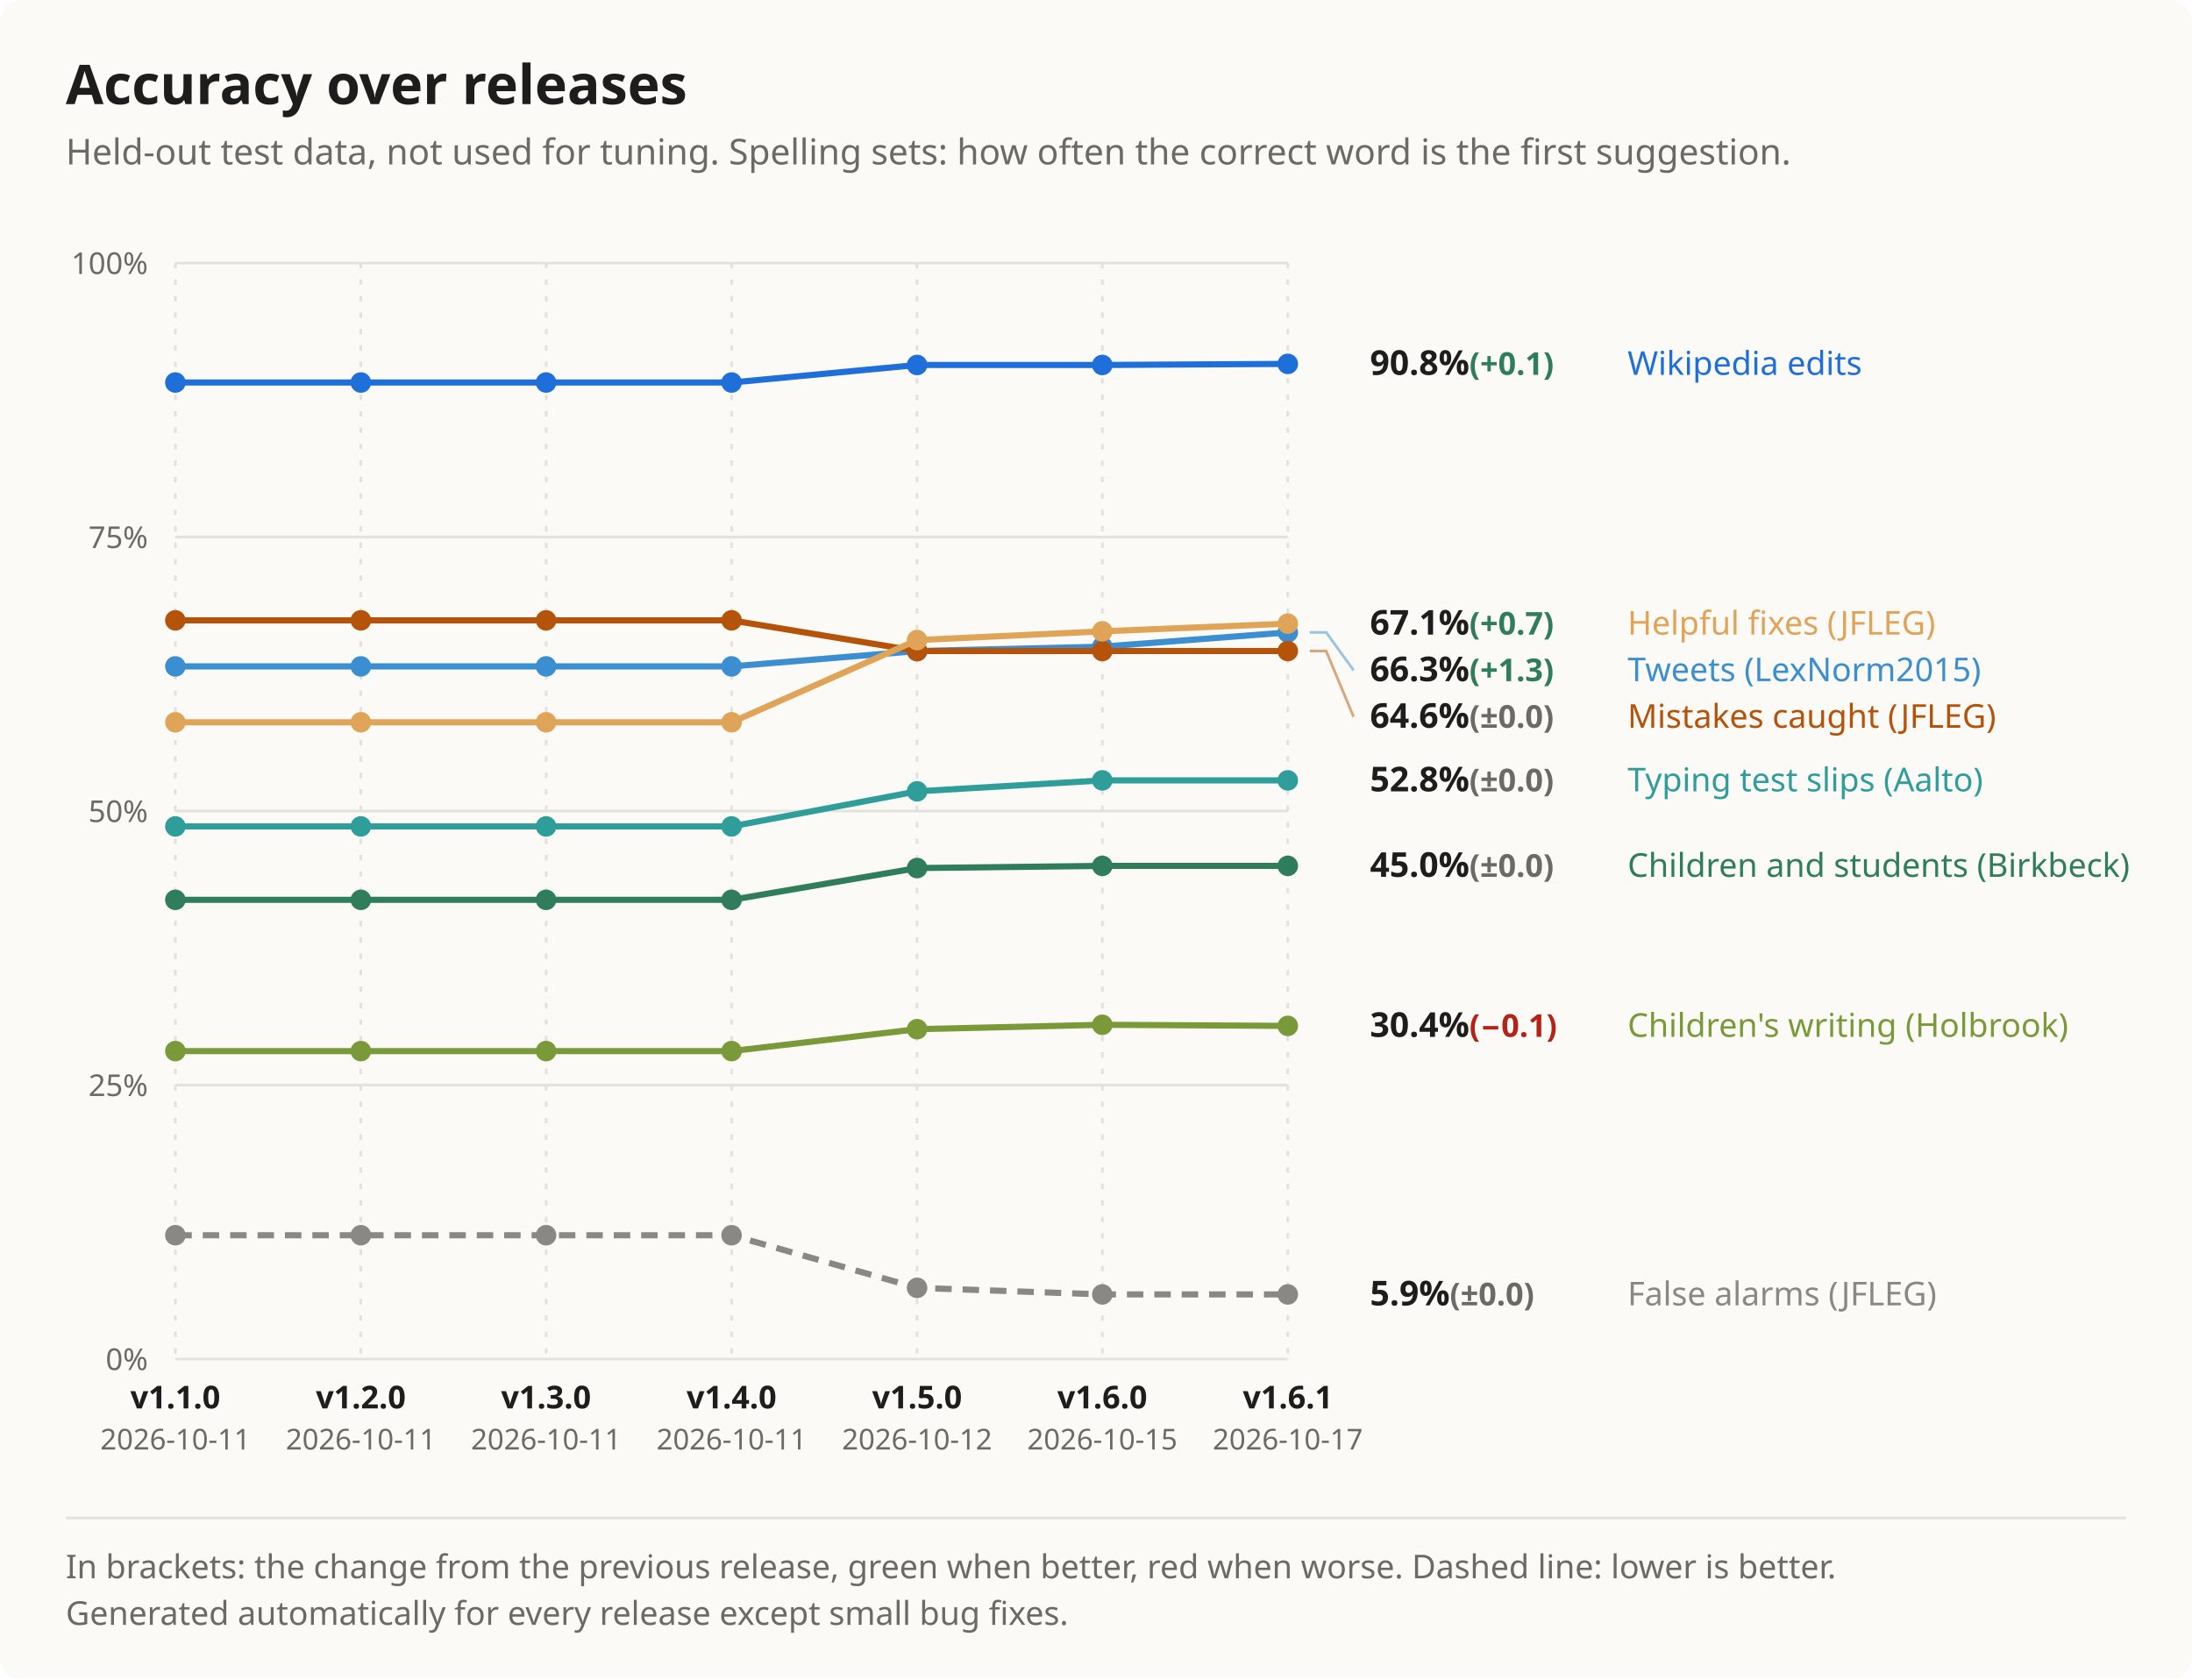
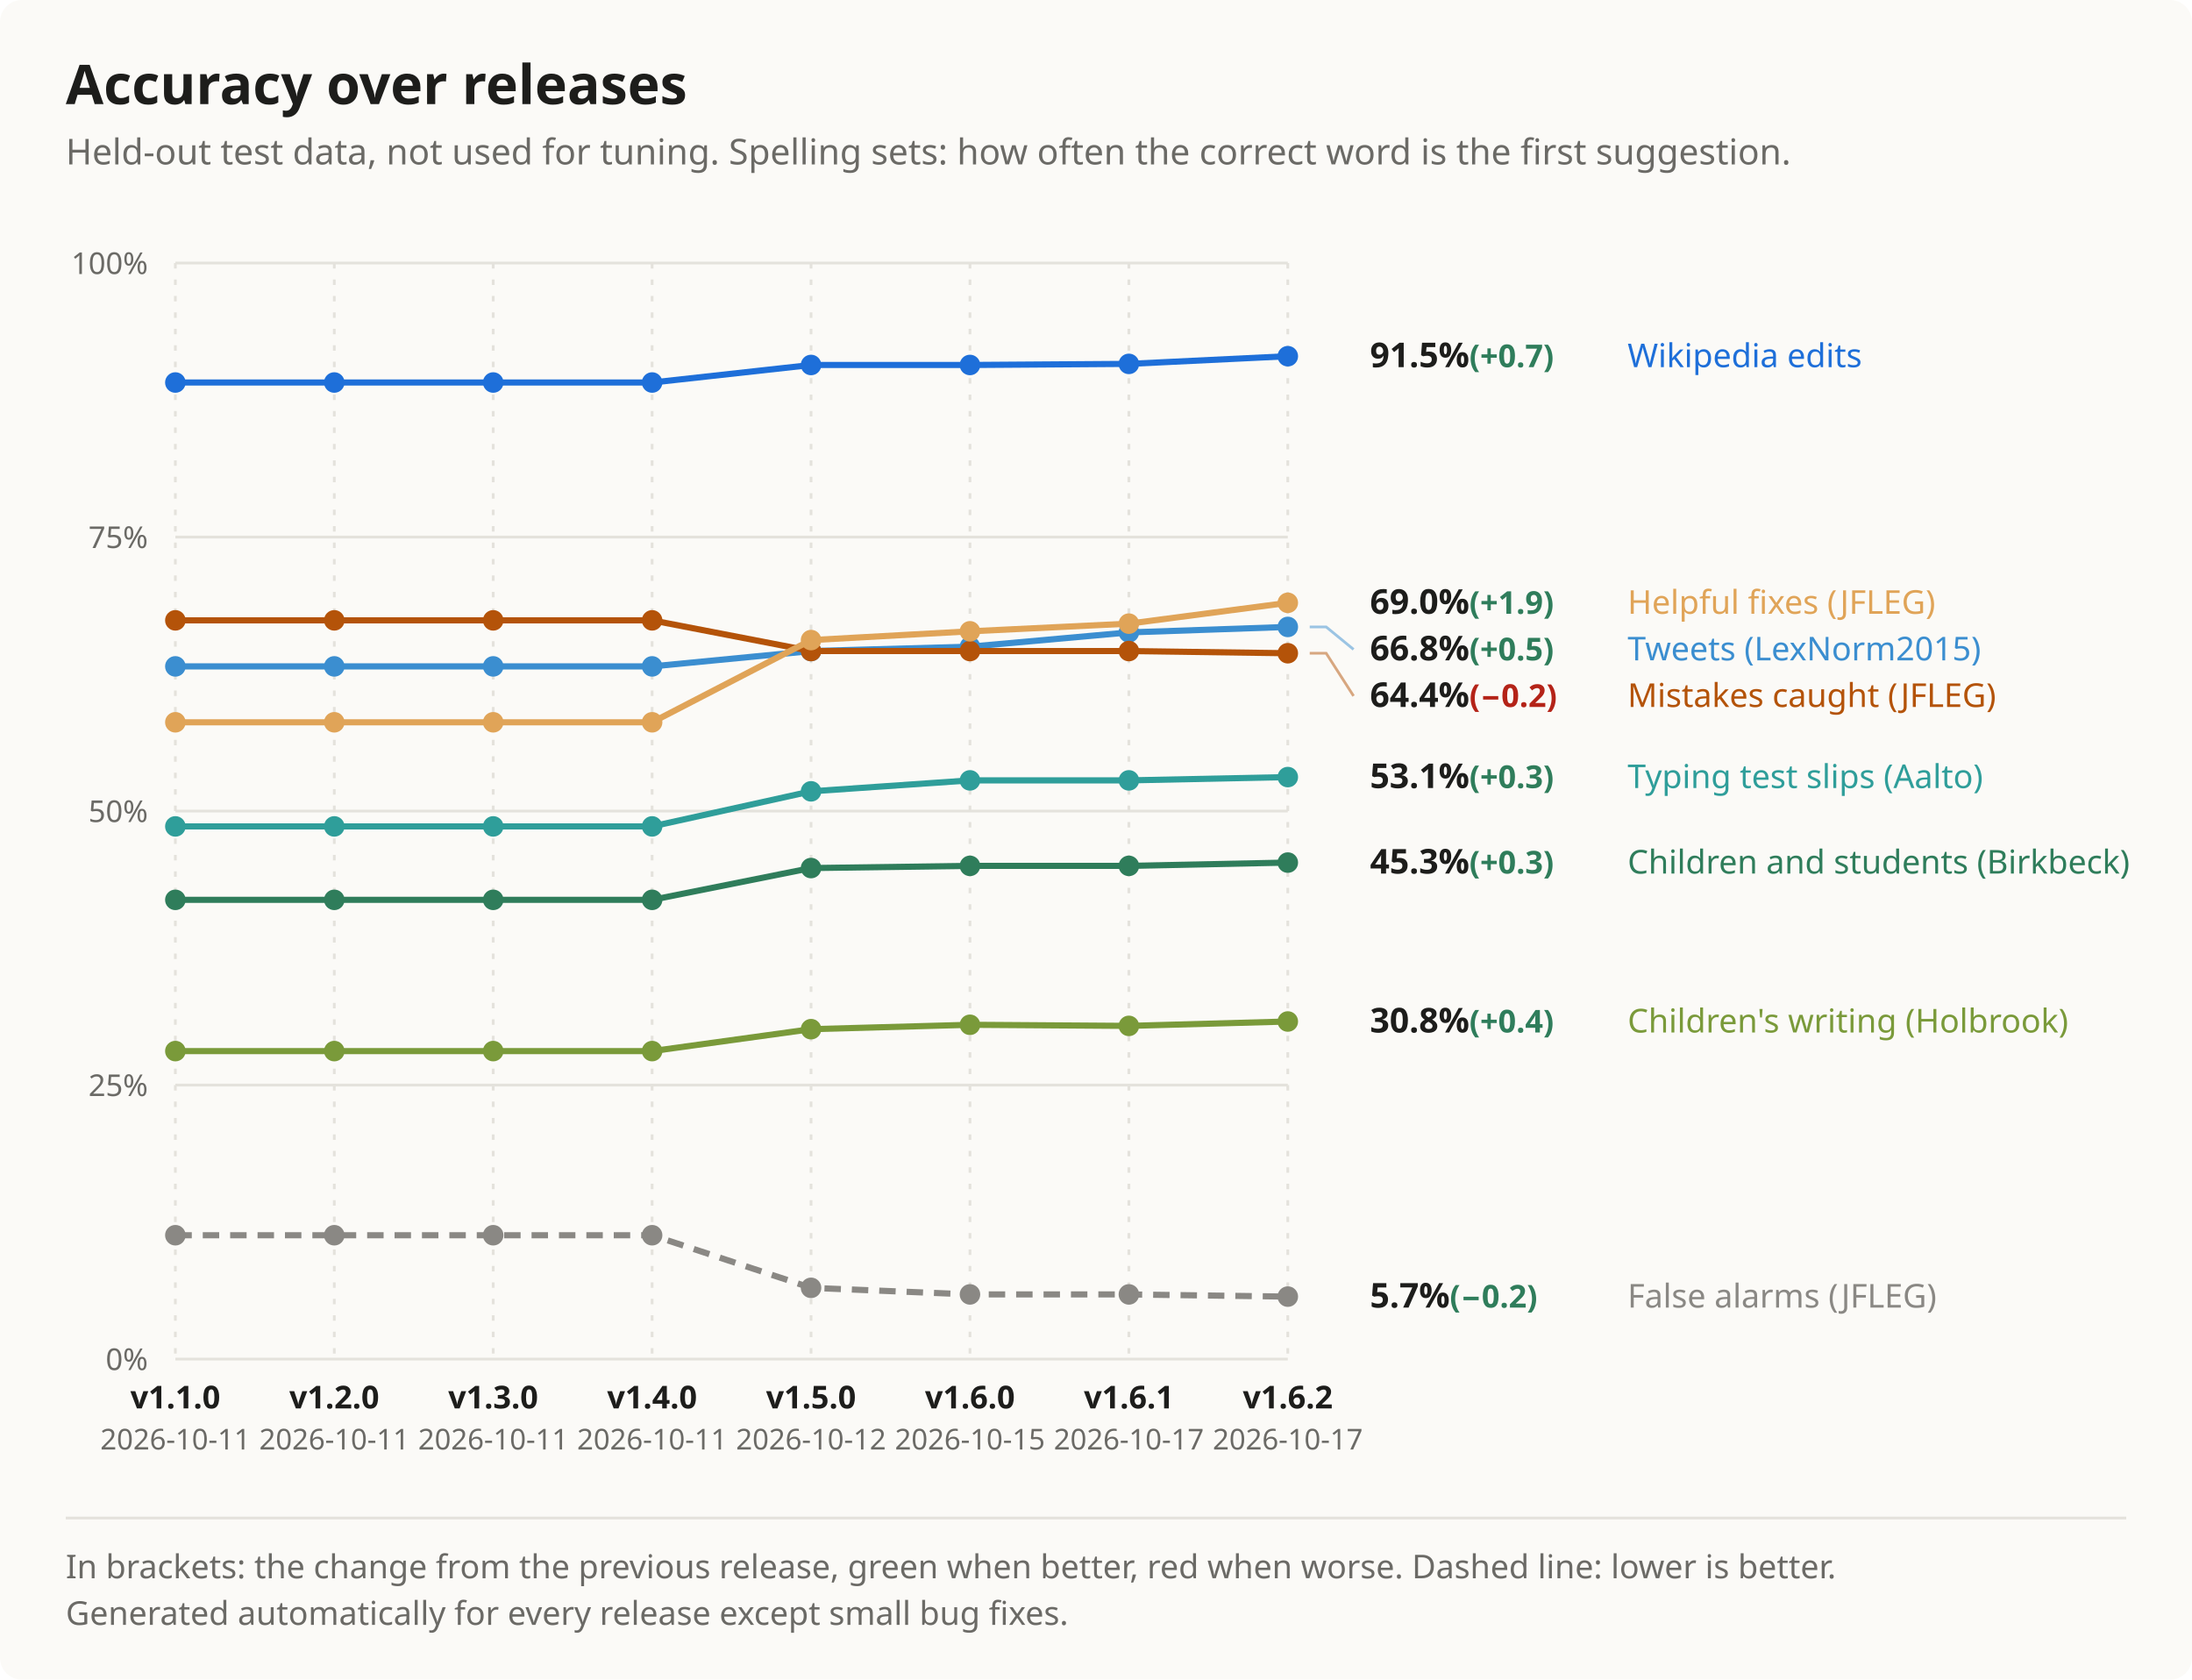
<svg xmlns="http://www.w3.org/2000/svg" width="800" height="613" viewBox="0 0 800 613" font-family="Segoe UI, system-ui, -apple-system, sans-serif" role="img" aria-label="Accuracy over releases">
  <rect width="100%" height="100%" rx="8" fill="#fbfaf7" />
  <text x="24" y="38" font-size="20" font-weight="700" fill="#1d1d1b">Accuracy over releases</text>
  <text x="24" y="60" font-size="13" fill="#6b6a66">Held-out test data, not used for tuning. Spelling sets: how often the correct word is the first suggestion.</text>
  <line x1="64" y1="496" x2="470" y2="496" stroke="#e4e2dc" />
  <text x="54" y="500" font-size="11" fill="#6b6a66" text-anchor="end">0%</text>
  <line x1="64" y1="396" x2="470" y2="396" stroke="#e4e2dc" />
  <text x="54" y="400" font-size="11" fill="#6b6a66" text-anchor="end">25%</text>
  <line x1="64" y1="296" x2="470" y2="296" stroke="#e4e2dc" />
  <text x="54" y="300" font-size="11" fill="#6b6a66" text-anchor="end">50%</text>
  <line x1="64" y1="196" x2="470" y2="196" stroke="#e4e2dc" />
  <text x="54" y="200" font-size="11" fill="#6b6a66" text-anchor="end">75%</text>
  <line x1="64" y1="96" x2="470" y2="96" stroke="#e4e2dc" />
  <text x="54" y="100" font-size="11" fill="#6b6a66" text-anchor="end">100%</text>
  <line x1="64" y1="96" x2="64" y2="496" stroke="#e4e2dc" stroke-dasharray="2 4" />
  <text x="64.0" y="514" font-size="11.5" font-weight="600" fill="#1d1d1b" text-anchor="middle">v1.1.0</text>
  <text x="64.0" y="529" font-size="10.5" fill="#6b6a66" text-anchor="middle">2026-10-11</text>
-   <line x1="131.667" y1="96" x2="131.667" y2="496" stroke="#e4e2dc" stroke-dasharray="2 4" />
-   <text x="131.7" y="514" font-size="11.5" font-weight="600" fill="#1d1d1b" text-anchor="middle">v1.2.0</text>
-   <text x="131.7" y="529" font-size="10.5" fill="#6b6a66" text-anchor="middle">2026-10-11</text>
-   <line x1="199.333" y1="96" x2="199.333" y2="496" stroke="#e4e2dc" stroke-dasharray="2 4" />
-   <text x="199.3" y="514" font-size="11.5" font-weight="600" fill="#1d1d1b" text-anchor="middle">v1.3.0</text>
-   <text x="199.3" y="529" font-size="10.5" fill="#6b6a66" text-anchor="middle">2026-10-11</text>
-   <line x1="267" y1="96" x2="267" y2="496" stroke="#e4e2dc" stroke-dasharray="2 4" />
-   <text x="267.0" y="514" font-size="11.5" font-weight="600" fill="#1d1d1b" text-anchor="middle">v1.4.0</text>
-   <text x="267.0" y="529" font-size="10.5" fill="#6b6a66" text-anchor="middle">2026-10-11</text>
-   <line x1="334.667" y1="96" x2="334.667" y2="496" stroke="#e4e2dc" stroke-dasharray="2 4" />
-   <text x="334.7" y="514" font-size="11.5" font-weight="600" fill="#1d1d1b" text-anchor="middle">v1.5.0</text>
-   <text x="334.7" y="529" font-size="10.5" fill="#6b6a66" text-anchor="middle">2026-10-12</text>
-   <line x1="402.333" y1="96" x2="402.333" y2="496" stroke="#e4e2dc" stroke-dasharray="2 4" />
-   <text x="402.3" y="514" font-size="11.5" font-weight="600" fill="#1d1d1b" text-anchor="middle">v1.6.0</text>
-   <text x="402.3" y="529" font-size="10.5" fill="#6b6a66" text-anchor="middle">2026-10-15</text>
+   <line x1="122" y1="96" x2="122" y2="496" stroke="#e4e2dc" stroke-dasharray="2 4" />
+   <text x="122.0" y="514" font-size="11.5" font-weight="600" fill="#1d1d1b" text-anchor="middle">v1.2.0</text>
+   <text x="122.0" y="529" font-size="10.5" fill="#6b6a66" text-anchor="middle">2026-10-11</text>
+   <line x1="180" y1="96" x2="180" y2="496" stroke="#e4e2dc" stroke-dasharray="2 4" />
+   <text x="180.0" y="514" font-size="11.5" font-weight="600" fill="#1d1d1b" text-anchor="middle">v1.3.0</text>
+   <text x="180.0" y="529" font-size="10.5" fill="#6b6a66" text-anchor="middle">2026-10-11</text>
+   <line x1="238" y1="96" x2="238" y2="496" stroke="#e4e2dc" stroke-dasharray="2 4" />
+   <text x="238.0" y="514" font-size="11.5" font-weight="600" fill="#1d1d1b" text-anchor="middle">v1.4.0</text>
+   <text x="238.0" y="529" font-size="10.5" fill="#6b6a66" text-anchor="middle">2026-10-11</text>
+   <line x1="296" y1="96" x2="296" y2="496" stroke="#e4e2dc" stroke-dasharray="2 4" />
+   <text x="296.0" y="514" font-size="11.5" font-weight="600" fill="#1d1d1b" text-anchor="middle">v1.5.0</text>
+   <text x="296.0" y="529" font-size="10.5" fill="#6b6a66" text-anchor="middle">2026-10-12</text>
+   <line x1="354" y1="96" x2="354" y2="496" stroke="#e4e2dc" stroke-dasharray="2 4" />
+   <text x="354.0" y="514" font-size="11.5" font-weight="600" fill="#1d1d1b" text-anchor="middle">v1.6.0</text>
+   <text x="354.0" y="529" font-size="10.5" fill="#6b6a66" text-anchor="middle">2026-10-15</text>
+   <line x1="412" y1="96" x2="412" y2="496" stroke="#e4e2dc" stroke-dasharray="2 4" />
+   <text x="412.0" y="514" font-size="11.5" font-weight="600" fill="#1d1d1b" text-anchor="middle">v1.6.1</text>
+   <text x="412.0" y="529" font-size="10.5" fill="#6b6a66" text-anchor="middle">2026-10-17</text>
  <line x1="470" y1="96" x2="470" y2="496" stroke="#e4e2dc" stroke-dasharray="2 4" />
-   <text x="470.0" y="514" font-size="11.5" font-weight="600" fill="#1d1d1b" text-anchor="middle">v1.6.1</text>
+   <text x="470.0" y="514" font-size="11.5" font-weight="600" fill="#1d1d1b" text-anchor="middle">v1.6.2</text>
  <text x="470.0" y="529" font-size="10.5" fill="#6b6a66" text-anchor="middle">2026-10-17</text>
-   <path d="M64.0 139.6 L131.7 139.6 L199.3 139.6 L267.0 139.6 L334.7 133.2 L402.3 133.2 L470.0 132.8" fill="none" stroke="#1e6fd9" stroke-width="2.25" />
+   <path d="M64.0 139.6 L122.0 139.6 L180.0 139.6 L238.0 139.6 L296.0 133.2 L354.0 133.2 L412.0 132.8 L470.0 130.0" fill="none" stroke="#1e6fd9" stroke-width="2.25" />
  <circle cx="64.0" cy="139.6" r="3.75" fill="#1e6fd9" />
-   <circle cx="131.7" cy="139.6" r="3.75" fill="#1e6fd9" />
-   <circle cx="199.3" cy="139.6" r="3.75" fill="#1e6fd9" />
-   <circle cx="267.0" cy="139.6" r="3.75" fill="#1e6fd9" />
-   <circle cx="334.7" cy="133.2" r="3.75" fill="#1e6fd9" />
-   <circle cx="402.3" cy="133.2" r="3.75" fill="#1e6fd9" />
-   <circle cx="470.0" cy="132.8" r="3.75" fill="#1e6fd9" />
-   <path d="M64.0 243.2 L131.7 243.2 L199.3 243.2 L267.0 243.2 L334.7 237.6 L402.3 236.0 L470.0 230.8" fill="none" stroke="#3b8ed0" stroke-width="2.25" />
+   <circle cx="122.0" cy="139.6" r="3.75" fill="#1e6fd9" />
+   <circle cx="180.0" cy="139.6" r="3.75" fill="#1e6fd9" />
+   <circle cx="238.0" cy="139.6" r="3.75" fill="#1e6fd9" />
+   <circle cx="296.0" cy="133.2" r="3.75" fill="#1e6fd9" />
+   <circle cx="354.0" cy="133.2" r="3.75" fill="#1e6fd9" />
+   <circle cx="412.0" cy="132.8" r="3.75" fill="#1e6fd9" />
+   <circle cx="470.0" cy="130.0" r="3.75" fill="#1e6fd9" />
+   <path d="M64.0 243.2 L122.0 243.2 L180.0 243.2 L238.0 243.2 L296.0 237.6 L354.0 236.0 L412.0 230.8 L470.0 228.8" fill="none" stroke="#3b8ed0" stroke-width="2.25" />
  <circle cx="64.0" cy="243.2" r="3.75" fill="#3b8ed0" />
-   <circle cx="131.7" cy="243.2" r="3.75" fill="#3b8ed0" />
-   <circle cx="199.3" cy="243.2" r="3.75" fill="#3b8ed0" />
-   <circle cx="267.0" cy="243.2" r="3.75" fill="#3b8ed0" />
-   <circle cx="334.7" cy="237.6" r="3.75" fill="#3b8ed0" />
-   <circle cx="402.3" cy="236.0" r="3.75" fill="#3b8ed0" />
-   <circle cx="470.0" cy="230.8" r="3.75" fill="#3b8ed0" />
-   <path d="M64.0 301.6 L131.7 301.6 L199.3 301.6 L267.0 301.6 L334.7 288.8 L402.3 284.8 L470.0 284.8" fill="none" stroke="#2f9e9a" stroke-width="2.25" />
+   <circle cx="122.0" cy="243.2" r="3.75" fill="#3b8ed0" />
+   <circle cx="180.0" cy="243.2" r="3.75" fill="#3b8ed0" />
+   <circle cx="238.0" cy="243.2" r="3.75" fill="#3b8ed0" />
+   <circle cx="296.0" cy="237.6" r="3.75" fill="#3b8ed0" />
+   <circle cx="354.0" cy="236.0" r="3.75" fill="#3b8ed0" />
+   <circle cx="412.0" cy="230.8" r="3.75" fill="#3b8ed0" />
+   <circle cx="470.0" cy="228.8" r="3.75" fill="#3b8ed0" />
+   <path d="M64.0 301.6 L122.0 301.6 L180.0 301.6 L238.0 301.6 L296.0 288.8 L354.0 284.8 L412.0 284.8 L470.0 283.6" fill="none" stroke="#2f9e9a" stroke-width="2.25" />
  <circle cx="64.0" cy="301.6" r="3.75" fill="#2f9e9a" />
-   <circle cx="131.7" cy="301.6" r="3.75" fill="#2f9e9a" />
-   <circle cx="199.3" cy="301.6" r="3.75" fill="#2f9e9a" />
-   <circle cx="267.0" cy="301.6" r="3.75" fill="#2f9e9a" />
-   <circle cx="334.7" cy="288.8" r="3.75" fill="#2f9e9a" />
-   <circle cx="402.3" cy="284.8" r="3.75" fill="#2f9e9a" />
-   <circle cx="470.0" cy="284.8" r="3.75" fill="#2f9e9a" />
-   <path d="M64.0 328.4 L131.7 328.4 L199.3 328.4 L267.0 328.4 L334.7 316.8 L402.3 316.0 L470.0 316.0" fill="none" stroke="#2f7d5b" stroke-width="2.25" />
+   <circle cx="122.0" cy="301.6" r="3.75" fill="#2f9e9a" />
+   <circle cx="180.0" cy="301.6" r="3.75" fill="#2f9e9a" />
+   <circle cx="238.0" cy="301.6" r="3.75" fill="#2f9e9a" />
+   <circle cx="296.0" cy="288.8" r="3.75" fill="#2f9e9a" />
+   <circle cx="354.0" cy="284.8" r="3.75" fill="#2f9e9a" />
+   <circle cx="412.0" cy="284.8" r="3.75" fill="#2f9e9a" />
+   <circle cx="470.0" cy="283.6" r="3.75" fill="#2f9e9a" />
+   <path d="M64.0 328.4 L122.0 328.4 L180.0 328.4 L238.0 328.4 L296.0 316.8 L354.0 316.0 L412.0 316.0 L470.0 314.8" fill="none" stroke="#2f7d5b" stroke-width="2.25" />
  <circle cx="64.0" cy="328.4" r="3.75" fill="#2f7d5b" />
-   <circle cx="131.7" cy="328.4" r="3.75" fill="#2f7d5b" />
-   <circle cx="199.3" cy="328.4" r="3.75" fill="#2f7d5b" />
-   <circle cx="267.0" cy="328.4" r="3.75" fill="#2f7d5b" />
-   <circle cx="334.7" cy="316.8" r="3.75" fill="#2f7d5b" />
-   <circle cx="402.3" cy="316.0" r="3.75" fill="#2f7d5b" />
-   <circle cx="470.0" cy="316.0" r="3.75" fill="#2f7d5b" />
-   <path d="M64.0 383.6 L131.7 383.6 L199.3 383.6 L267.0 383.6 L334.7 375.6 L402.3 374.0 L470.0 374.4" fill="none" stroke="#7a9a3a" stroke-width="2.25" />
+   <circle cx="122.0" cy="328.4" r="3.75" fill="#2f7d5b" />
+   <circle cx="180.0" cy="328.4" r="3.75" fill="#2f7d5b" />
+   <circle cx="238.0" cy="328.4" r="3.75" fill="#2f7d5b" />
+   <circle cx="296.0" cy="316.8" r="3.75" fill="#2f7d5b" />
+   <circle cx="354.0" cy="316.0" r="3.75" fill="#2f7d5b" />
+   <circle cx="412.0" cy="316.0" r="3.75" fill="#2f7d5b" />
+   <circle cx="470.0" cy="314.8" r="3.75" fill="#2f7d5b" />
+   <path d="M64.0 383.6 L122.0 383.6 L180.0 383.6 L238.0 383.6 L296.0 375.6 L354.0 374.0 L412.0 374.4 L470.0 372.8" fill="none" stroke="#7a9a3a" stroke-width="2.25" />
  <circle cx="64.0" cy="383.6" r="3.75" fill="#7a9a3a" />
-   <circle cx="131.7" cy="383.6" r="3.75" fill="#7a9a3a" />
-   <circle cx="199.3" cy="383.6" r="3.75" fill="#7a9a3a" />
-   <circle cx="267.0" cy="383.6" r="3.75" fill="#7a9a3a" />
-   <circle cx="334.7" cy="375.6" r="3.75" fill="#7a9a3a" />
-   <circle cx="402.3" cy="374.0" r="3.75" fill="#7a9a3a" />
-   <circle cx="470.0" cy="374.4" r="3.75" fill="#7a9a3a" />
-   <path d="M64.0 226.4 L131.7 226.4 L199.3 226.4 L267.0 226.4 L334.7 237.6 L402.3 237.6 L470.0 237.6" fill="none" stroke="#b45309" stroke-width="2.25" />
+   <circle cx="122.0" cy="383.6" r="3.75" fill="#7a9a3a" />
+   <circle cx="180.0" cy="383.6" r="3.75" fill="#7a9a3a" />
+   <circle cx="238.0" cy="383.6" r="3.75" fill="#7a9a3a" />
+   <circle cx="296.0" cy="375.6" r="3.75" fill="#7a9a3a" />
+   <circle cx="354.0" cy="374.0" r="3.75" fill="#7a9a3a" />
+   <circle cx="412.0" cy="374.4" r="3.75" fill="#7a9a3a" />
+   <circle cx="470.0" cy="372.8" r="3.75" fill="#7a9a3a" />
+   <path d="M64.0 226.4 L122.0 226.4 L180.0 226.4 L238.0 226.4 L296.0 237.6 L354.0 237.6 L412.0 237.6 L470.0 238.4" fill="none" stroke="#b45309" stroke-width="2.25" />
  <circle cx="64.0" cy="226.4" r="3.75" fill="#b45309" />
-   <circle cx="131.7" cy="226.4" r="3.75" fill="#b45309" />
-   <circle cx="199.3" cy="226.4" r="3.75" fill="#b45309" />
-   <circle cx="267.0" cy="226.4" r="3.75" fill="#b45309" />
-   <circle cx="334.7" cy="237.6" r="3.75" fill="#b45309" />
-   <circle cx="402.3" cy="237.6" r="3.75" fill="#b45309" />
-   <circle cx="470.0" cy="237.6" r="3.75" fill="#b45309" />
-   <path d="M64.0 263.6 L131.7 263.6 L199.3 263.6 L267.0 263.6 L334.7 233.6 L402.3 230.4 L470.0 227.6" fill="none" stroke="#e0a458" stroke-width="2.25" />
+   <circle cx="122.0" cy="226.4" r="3.75" fill="#b45309" />
+   <circle cx="180.0" cy="226.4" r="3.75" fill="#b45309" />
+   <circle cx="238.0" cy="226.4" r="3.75" fill="#b45309" />
+   <circle cx="296.0" cy="237.6" r="3.75" fill="#b45309" />
+   <circle cx="354.0" cy="237.6" r="3.75" fill="#b45309" />
+   <circle cx="412.0" cy="237.6" r="3.75" fill="#b45309" />
+   <circle cx="470.0" cy="238.4" r="3.75" fill="#b45309" />
+   <path d="M64.0 263.6 L122.0 263.6 L180.0 263.6 L238.0 263.6 L296.0 233.6 L354.0 230.4 L412.0 227.6 L470.0 220.0" fill="none" stroke="#e0a458" stroke-width="2.25" />
  <circle cx="64.0" cy="263.6" r="3.75" fill="#e0a458" />
-   <circle cx="131.7" cy="263.6" r="3.75" fill="#e0a458" />
-   <circle cx="199.3" cy="263.6" r="3.75" fill="#e0a458" />
-   <circle cx="267.0" cy="263.6" r="3.75" fill="#e0a458" />
-   <circle cx="334.7" cy="233.6" r="3.75" fill="#e0a458" />
-   <circle cx="402.3" cy="230.4" r="3.75" fill="#e0a458" />
-   <circle cx="470.0" cy="227.6" r="3.75" fill="#e0a458" />
-   <path d="M64.0 450.8 L131.7 450.8 L199.3 450.8 L267.0 450.8 L334.7 470.0 L402.3 472.4 L470.0 472.4" fill="none" stroke="#8a8884" stroke-width="2.25" stroke-dasharray="6 4" />
+   <circle cx="122.0" cy="263.6" r="3.75" fill="#e0a458" />
+   <circle cx="180.0" cy="263.6" r="3.75" fill="#e0a458" />
+   <circle cx="238.0" cy="263.6" r="3.75" fill="#e0a458" />
+   <circle cx="296.0" cy="233.6" r="3.75" fill="#e0a458" />
+   <circle cx="354.0" cy="230.4" r="3.75" fill="#e0a458" />
+   <circle cx="412.0" cy="227.6" r="3.75" fill="#e0a458" />
+   <circle cx="470.0" cy="220.0" r="3.75" fill="#e0a458" />
+   <path d="M64.0 450.8 L122.0 450.8 L180.0 450.8 L238.0 450.8 L296.0 470.0 L354.0 472.4 L412.0 472.4 L470.0 473.2" fill="none" stroke="#8a8884" stroke-width="2.25" stroke-dasharray="6 4" />
  <circle cx="64.0" cy="450.8" r="3.75" fill="#8a8884" />
-   <circle cx="131.7" cy="450.8" r="3.75" fill="#8a8884" />
-   <circle cx="199.3" cy="450.8" r="3.75" fill="#8a8884" />
-   <circle cx="267.0" cy="450.8" r="3.75" fill="#8a8884" />
-   <circle cx="334.7" cy="470.0" r="3.75" fill="#8a8884" />
-   <circle cx="402.3" cy="472.4" r="3.75" fill="#8a8884" />
-   <circle cx="470.0" cy="472.4" r="3.75" fill="#8a8884" />
-   <text x="500" y="136.8" font-size="12.5" font-weight="600" fill="#1d1d1b">90.8%<tspan font-size="11.5" fill="#2f7d5b"> (+0.1)</tspan>
+   <circle cx="122.0" cy="450.8" r="3.75" fill="#8a8884" />
+   <circle cx="180.0" cy="450.8" r="3.75" fill="#8a8884" />
+   <circle cx="238.0" cy="450.8" r="3.75" fill="#8a8884" />
+   <circle cx="296.0" cy="470.0" r="3.75" fill="#8a8884" />
+   <circle cx="354.0" cy="472.4" r="3.75" fill="#8a8884" />
+   <circle cx="412.0" cy="472.4" r="3.75" fill="#8a8884" />
+   <circle cx="470.0" cy="473.2" r="3.75" fill="#8a8884" />
+   <text x="500" y="134.0" font-size="12.5" font-weight="600" fill="#1d1d1b">91.5%<tspan font-size="11.5" fill="#2f7d5b"> (+0.7)</tspan>
  </text>
-   <text x="594" y="136.8" font-size="12" fill="#1e6fd9">Wikipedia edits</text>
-   <text x="500" y="231.6" font-size="12.5" font-weight="600" fill="#1d1d1b">67.1%<tspan font-size="11.5" fill="#2f7d5b"> (+0.7)</tspan>
+   <text x="594" y="134.0" font-size="12" fill="#1e6fd9">Wikipedia edits</text>
+   <text x="500" y="224.0" font-size="12.5" font-weight="600" fill="#1d1d1b">69.0%<tspan font-size="11.5" fill="#2f7d5b"> (+1.9)</tspan>
  </text>
-   <text x="594" y="231.6" font-size="12" fill="#e0a458">Helpful fixes (JFLEG)</text>
-   <path d="M478 230.8 H484 L494 244.6" fill="none" stroke="#3b8ed0" stroke-width="1" opacity="0.5" />
-   <text x="500" y="248.6" font-size="12.5" font-weight="600" fill="#1d1d1b">66.3%<tspan font-size="11.5" fill="#2f7d5b"> (+1.3)</tspan>
+   <text x="594" y="224.0" font-size="12" fill="#e0a458">Helpful fixes (JFLEG)</text>
+   <path d="M478 228.8 H484 L494 237.0" fill="none" stroke="#3b8ed0" stroke-width="1" opacity="0.5" />
+   <text x="500" y="241.0" font-size="12.5" font-weight="600" fill="#1d1d1b">66.8%<tspan font-size="11.5" fill="#2f7d5b"> (+0.5)</tspan>
  </text>
-   <text x="594" y="248.6" font-size="12" fill="#3b8ed0">Tweets (LexNorm2015)</text>
-   <path d="M478 237.6 H484 L494 261.6" fill="none" stroke="#b45309" stroke-width="1" opacity="0.5" />
-   <text x="500" y="265.6" font-size="12.5" font-weight="600" fill="#1d1d1b">64.6%<tspan font-size="11.5" fill="#6b6a66"> (±0.0)</tspan>
+   <text x="594" y="241.0" font-size="12" fill="#3b8ed0">Tweets (LexNorm2015)</text>
+   <path d="M478 238.4 H484 L494 254.0" fill="none" stroke="#b45309" stroke-width="1" opacity="0.5" />
+   <text x="500" y="258.0" font-size="12.5" font-weight="600" fill="#1d1d1b">64.4%<tspan font-size="11.5" fill="#b42318"> (−0.2)</tspan>
  </text>
-   <text x="594" y="265.6" font-size="12" fill="#b45309">Mistakes caught (JFLEG)</text>
-   <text x="500" y="288.8" font-size="12.5" font-weight="600" fill="#1d1d1b">52.8%<tspan font-size="11.5" fill="#6b6a66"> (±0.0)</tspan>
+   <text x="594" y="258.0" font-size="12" fill="#b45309">Mistakes caught (JFLEG)</text>
+   <text x="500" y="287.6" font-size="12.5" font-weight="600" fill="#1d1d1b">53.1%<tspan font-size="11.5" fill="#2f7d5b"> (+0.3)</tspan>
  </text>
-   <text x="594" y="288.8" font-size="12" fill="#2f9e9a">Typing test slips (Aalto)</text>
-   <text x="500" y="320.0" font-size="12.5" font-weight="600" fill="#1d1d1b">45.0%<tspan font-size="11.5" fill="#6b6a66"> (±0.0)</tspan>
+   <text x="594" y="287.6" font-size="12" fill="#2f9e9a">Typing test slips (Aalto)</text>
+   <text x="500" y="318.8" font-size="12.5" font-weight="600" fill="#1d1d1b">45.3%<tspan font-size="11.5" fill="#2f7d5b"> (+0.3)</tspan>
  </text>
-   <text x="594" y="320.0" font-size="12" fill="#2f7d5b">Children and students (Birkbeck)</text>
-   <text x="500" y="378.4" font-size="12.5" font-weight="600" fill="#1d1d1b">30.4%<tspan font-size="11.5" fill="#b42318"> (−0.1)</tspan>
+   <text x="594" y="318.8" font-size="12" fill="#2f7d5b">Children and students (Birkbeck)</text>
+   <text x="500" y="376.8" font-size="12.5" font-weight="600" fill="#1d1d1b">30.8%<tspan font-size="11.5" fill="#2f7d5b"> (+0.4)</tspan>
  </text>
-   <text x="594" y="378.4" font-size="12" fill="#7a9a3a">Children's writing (Holbrook)</text>
-   <text x="500" y="476.4" font-size="12.5" font-weight="600" fill="#1d1d1b">5.9%<tspan font-size="11.5" fill="#6b6a66"> (±0.0)</tspan>
+   <text x="594" y="376.8" font-size="12" fill="#7a9a3a">Children's writing (Holbrook)</text>
+   <text x="500" y="477.2" font-size="12.5" font-weight="600" fill="#1d1d1b">5.7%<tspan font-size="11.5" fill="#2f7d5b"> (−0.2)</tspan>
  </text>
-   <text x="594" y="476.4" font-size="12" fill="#8a8884">False alarms (JFLEG)</text>
+   <text x="594" y="477.2" font-size="12" fill="#8a8884">False alarms (JFLEG)</text>
  <line x1="24" y1="554" x2="776" y2="554" stroke="#e4e2dc" />
  <text x="24" y="576" font-size="12" fill="#6b6a66">In brackets: the change from the previous release, green when better, red when worse. Dashed line: lower is better.</text>
  <text x="24" y="593" font-size="12" fill="#6b6a66">Generated automatically for every release except small bug fixes.</text>
</svg>
